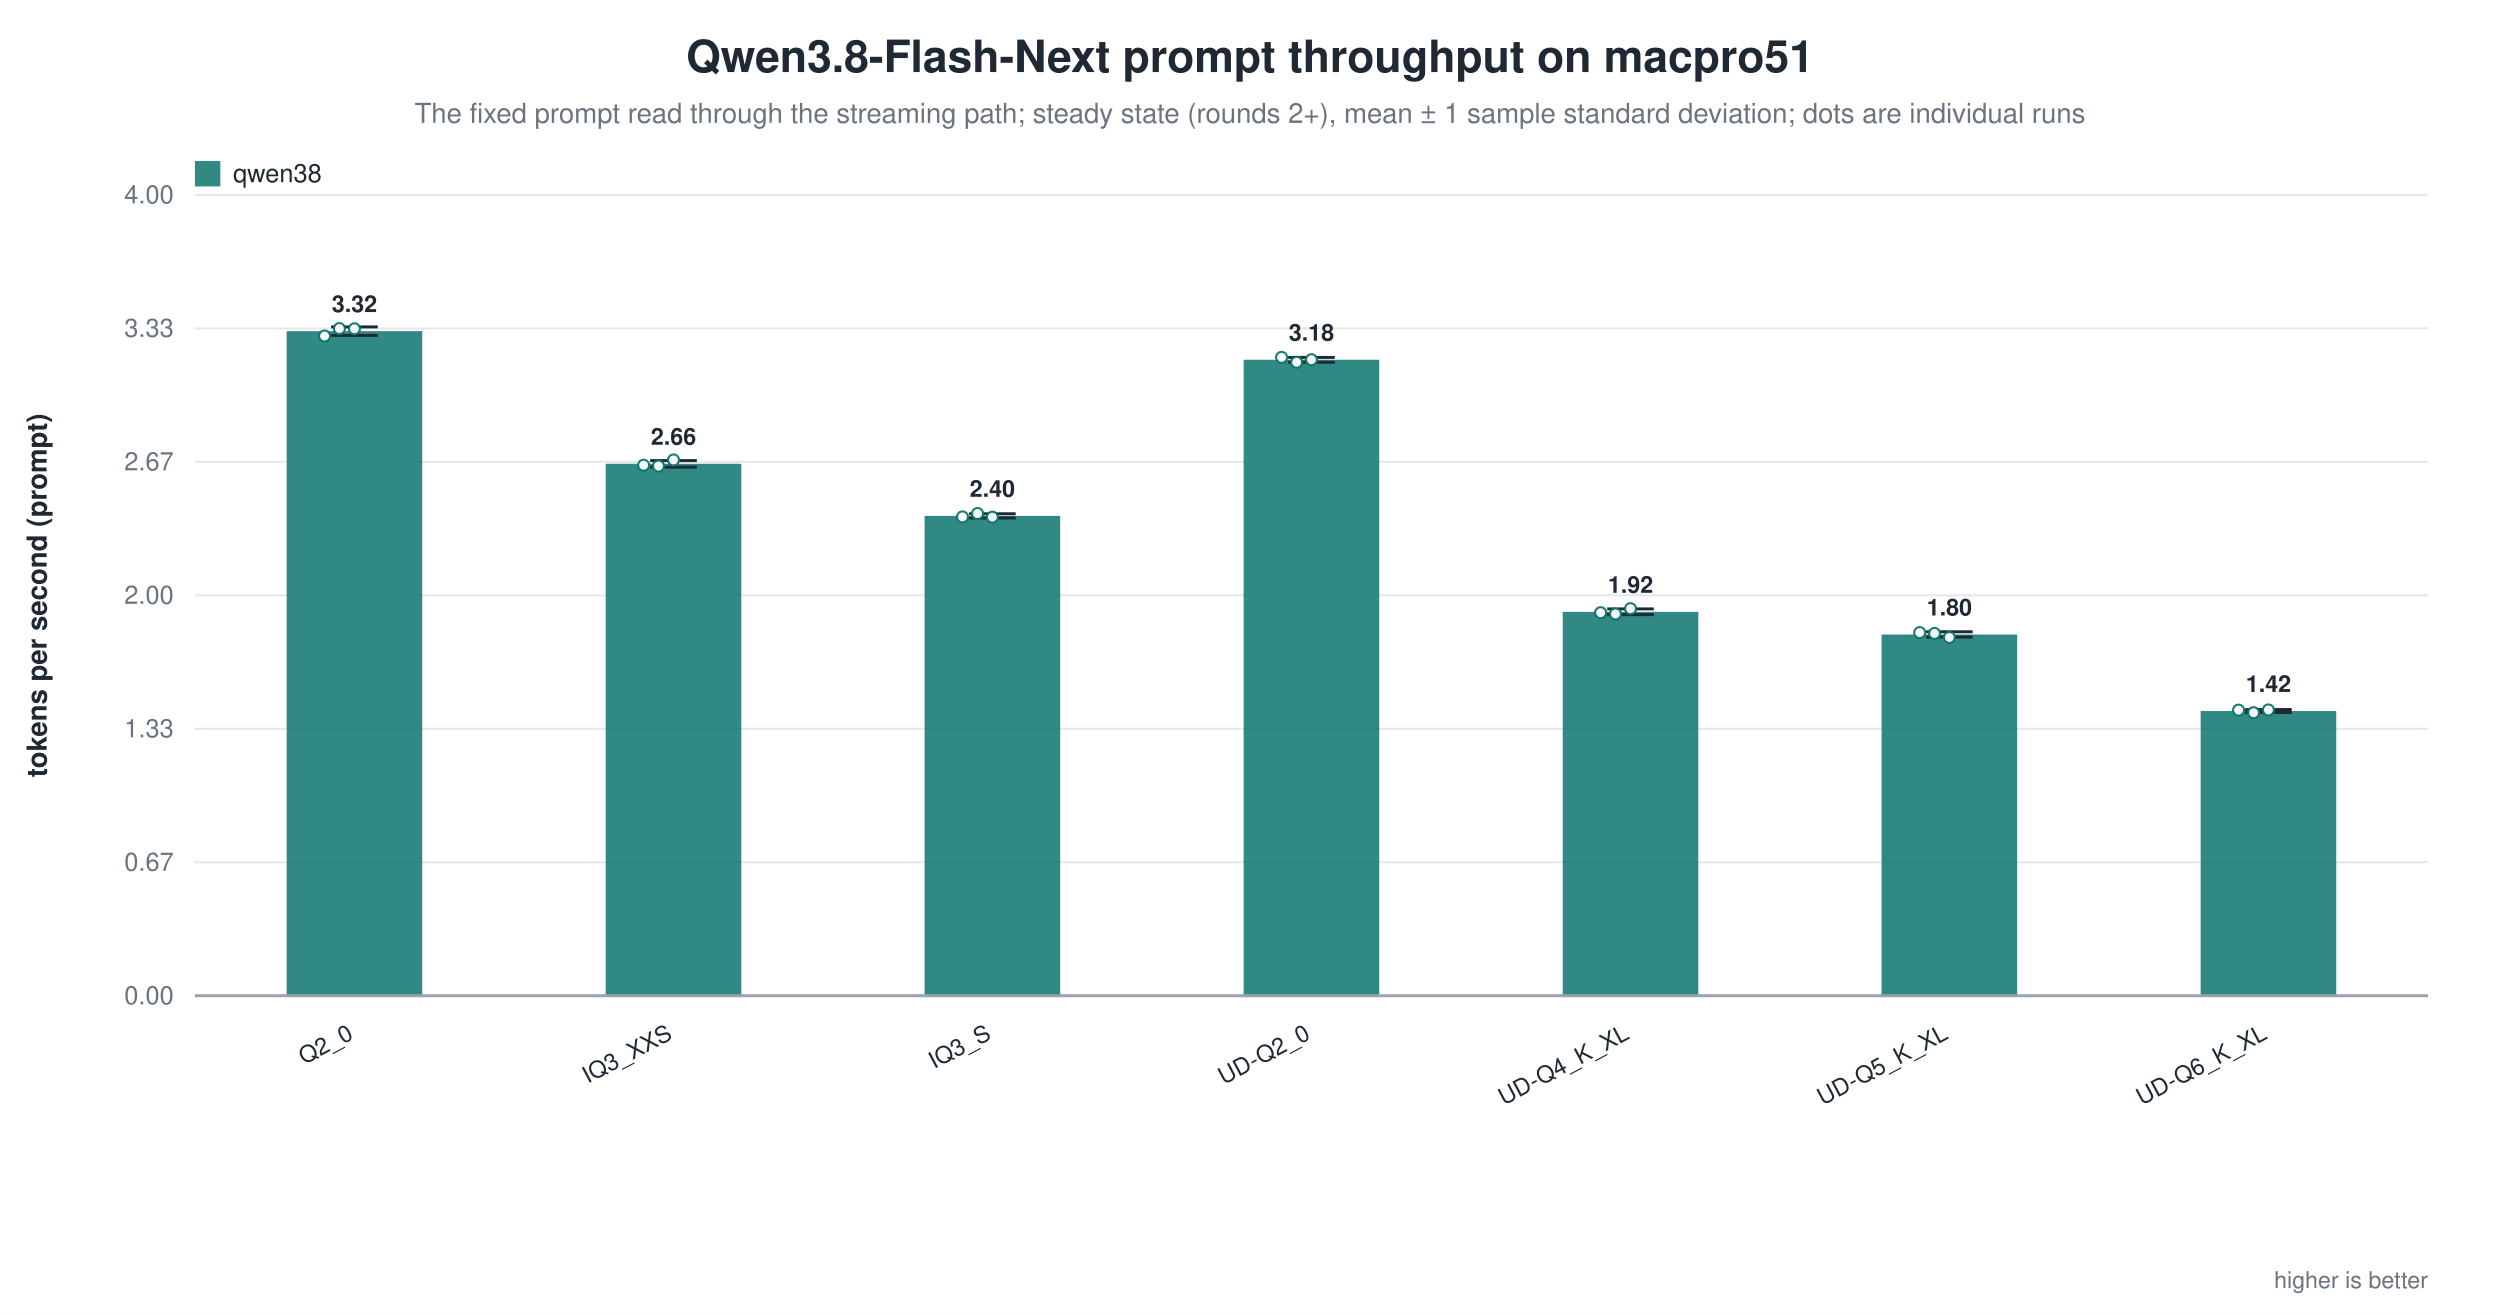
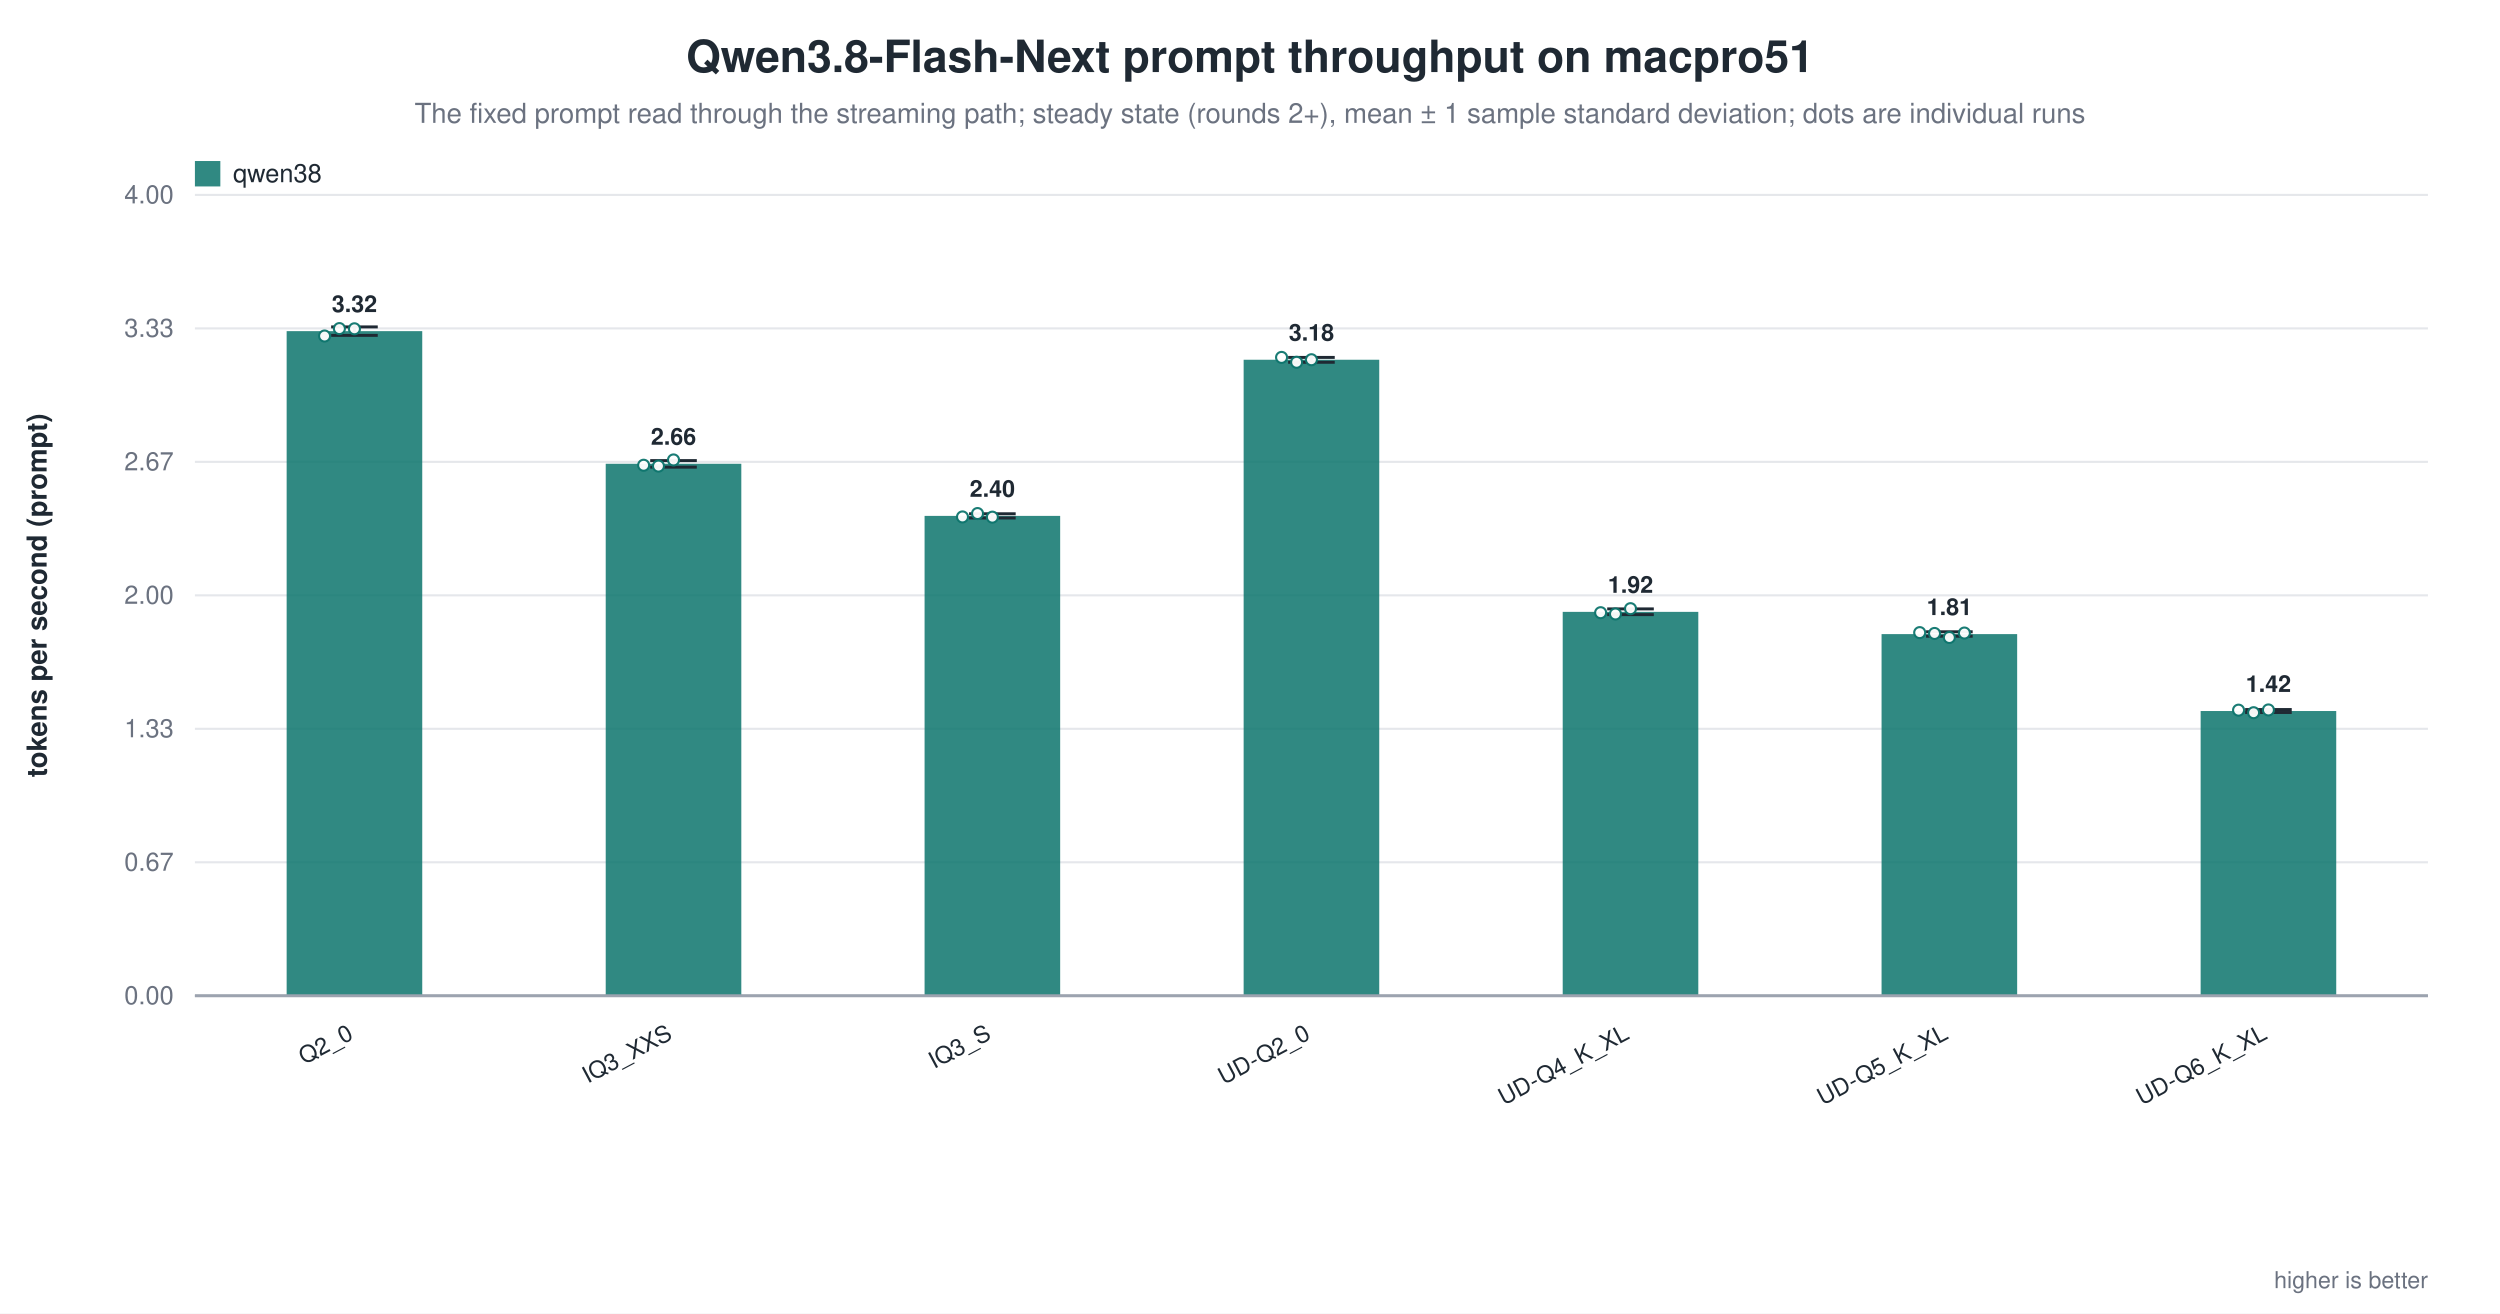
<svg xmlns="http://www.w3.org/2000/svg" width="1180" height="620" viewBox="0 0 1180 620" role="img" aria-label="Qwen3.8-Flash-Next prompt throughput on macpro51">
  <rect width="1180" height="620" fill="white" />
  <text x="590.0" y="34" text-anchor="middle" font-family="Helvetica, Arial, sans-serif" font-size="21" font-weight="600" fill="#1f2933">Qwen3.8-Flash-Next prompt throughput on macpro51</text>
  <text x="590.0" y="58" text-anchor="middle" font-family="Helvetica, Arial, sans-serif" font-size="13" fill="#6b7280">The fixed prompt read through the streaming path; steady state (rounds 2+), mean ± 1 sample standard deviation; dots are individual runs</text>
  <line x1="92.0" y1="470.0" x2="1146.0" y2="470.0" stroke="#9ca3af" stroke-width="1.0" />
  <text x="82.0" y="474.0" text-anchor="end" font-family="Helvetica, Arial, sans-serif" font-size="12" fill="#6b7280" font-weight="400">0.00</text>
  <line x1="92.0" y1="407.0" x2="1146.0" y2="407.0" stroke="#e5e7eb" stroke-width="1.0" />
  <text x="82.0" y="411.0" text-anchor="end" font-family="Helvetica, Arial, sans-serif" font-size="12" fill="#6b7280" font-weight="400">0.67</text>
  <line x1="92.0" y1="344.0" x2="1146.0" y2="344.0" stroke="#e5e7eb" stroke-width="1.0" />
  <text x="82.0" y="348.0" text-anchor="end" font-family="Helvetica, Arial, sans-serif" font-size="12" fill="#6b7280" font-weight="400">1.33</text>
  <line x1="92.0" y1="281.0" x2="1146.0" y2="281.0" stroke="#e5e7eb" stroke-width="1.0" />
  <text x="82.0" y="285.0" text-anchor="end" font-family="Helvetica, Arial, sans-serif" font-size="12" fill="#6b7280" font-weight="400">2.00</text>
  <line x1="92.0" y1="218.0" x2="1146.0" y2="218.0" stroke="#e5e7eb" stroke-width="1.0" />
  <text x="82.0" y="222.0" text-anchor="end" font-family="Helvetica, Arial, sans-serif" font-size="12" fill="#6b7280" font-weight="400">2.67</text>
  <line x1="92.0" y1="155.0" x2="1146.0" y2="155.0" stroke="#e5e7eb" stroke-width="1.0" />
  <text x="82.0" y="159.0" text-anchor="end" font-family="Helvetica, Arial, sans-serif" font-size="12" fill="#6b7280" font-weight="400">3.33</text>
  <line x1="92.0" y1="92.0" x2="1146.0" y2="92.0" stroke="#e5e7eb" stroke-width="1.0" />
  <text x="82.0" y="96.0" text-anchor="end" font-family="Helvetica, Arial, sans-serif" font-size="12" fill="#6b7280" font-weight="400">4.00</text>
  <text x="22.0" y="281.0" text-anchor="middle" font-family="Helvetica, Arial, sans-serif" font-size="13" fill="#1f2933" font-weight="600" transform="rotate(-90.0 22.0 281.0)">tokens per second (prompt)</text>
  <rect x="135.3" y="156.3" width="64.0" height="313.7" fill="#0f766e" opacity="0.86" />
  <line x1="167.3" y1="154.3" x2="167.3" y2="158.3" stroke="#1f2933" stroke-width="1.4" />
  <line x1="156.3" y1="154.3" x2="178.3" y2="154.3" stroke="#1f2933" stroke-width="1.4" />
  <line x1="156.3" y1="158.3" x2="178.3" y2="158.3" stroke="#1f2933" stroke-width="1.4" />
  <circle cx="153.2" cy="158.6" r="2.6" fill="white" stroke="#0f766e" stroke-width="1.0" opacity="0.95" />
  <circle cx="160.2" cy="155.1" r="2.6" fill="white" stroke="#0f766e" stroke-width="1.0" opacity="0.95" />
  <circle cx="167.3" cy="155.2" r="2.6" fill="white" stroke="#0f766e" stroke-width="1.0" opacity="0.95" />
  <text x="167.3" y="147.3" text-anchor="middle" font-family="Helvetica, Arial, sans-serif" font-size="11" fill="#1f2933" font-weight="600">3.32</text>
  <text x="167.3" y="490.0" text-anchor="end" font-family="Helvetica, Arial, sans-serif" font-size="11" fill="#1f2933" font-weight="500" transform="rotate(-28.0 167.3 490.0)">Q2_0</text>
  <rect x="285.9" y="218.9" width="64.0" height="251.1" fill="#0f766e" opacity="0.86" />
  <line x1="317.9" y1="217.4" x2="317.9" y2="220.5" stroke="#1f2933" stroke-width="1.4" />
  <line x1="306.9" y1="217.4" x2="328.9" y2="217.4" stroke="#1f2933" stroke-width="1.4" />
  <line x1="306.9" y1="220.5" x2="328.9" y2="220.5" stroke="#1f2933" stroke-width="1.4" />
  <circle cx="303.8" cy="219.6" r="2.6" fill="white" stroke="#0f766e" stroke-width="1.0" opacity="0.95" />
  <circle cx="310.8" cy="220.0" r="2.6" fill="white" stroke="#0f766e" stroke-width="1.0" opacity="0.95" />
  <circle cx="317.9" cy="217.1" r="2.6" fill="white" stroke="#0f766e" stroke-width="1.0" opacity="0.95" />
  <text x="317.9" y="209.9" text-anchor="middle" font-family="Helvetica, Arial, sans-serif" font-size="11" fill="#1f2933" font-weight="600">2.66</text>
  <text x="317.9" y="490.0" text-anchor="end" font-family="Helvetica, Arial, sans-serif" font-size="11" fill="#1f2933" font-weight="500" transform="rotate(-28.0 317.9 490.0)">IQ3_XXS</text>
  <rect x="436.4" y="243.5" width="64.0" height="226.5" fill="#0f766e" opacity="0.86" />
  <line x1="468.4" y1="242.5" x2="468.4" y2="244.5" stroke="#1f2933" stroke-width="1.4" />
  <line x1="457.4" y1="242.5" x2="479.4" y2="242.5" stroke="#1f2933" stroke-width="1.4" />
  <line x1="457.4" y1="244.5" x2="479.4" y2="244.5" stroke="#1f2933" stroke-width="1.4" />
  <circle cx="454.3" cy="244.0" r="2.6" fill="white" stroke="#0f766e" stroke-width="1.0" opacity="0.95" />
  <circle cx="461.4" cy="242.4" r="2.6" fill="white" stroke="#0f766e" stroke-width="1.0" opacity="0.95" />
  <circle cx="468.4" cy="244.1" r="2.6" fill="white" stroke="#0f766e" stroke-width="1.0" opacity="0.95" />
  <text x="468.4" y="234.5" text-anchor="middle" font-family="Helvetica, Arial, sans-serif" font-size="11" fill="#1f2933" font-weight="600">2.40</text>
  <text x="468.4" y="490.0" text-anchor="end" font-family="Helvetica, Arial, sans-serif" font-size="11" fill="#1f2933" font-weight="500" transform="rotate(-28.0 468.4 490.0)">IQ3_S</text>
  <rect x="587.0" y="169.8" width="64.0" height="300.2" fill="#0f766e" opacity="0.86" />
  <line x1="619.0" y1="168.7" x2="619.0" y2="171.0" stroke="#1f2933" stroke-width="1.4" />
  <line x1="608.0" y1="168.7" x2="630.0" y2="168.7" stroke="#1f2933" stroke-width="1.4" />
  <line x1="608.0" y1="171.0" x2="630.0" y2="171.0" stroke="#1f2933" stroke-width="1.4" />
  <circle cx="604.9" cy="168.7" r="2.6" fill="white" stroke="#0f766e" stroke-width="1.0" opacity="0.95" />
  <circle cx="612.0" cy="171.0" r="2.6" fill="white" stroke="#0f766e" stroke-width="1.0" opacity="0.95" />
  <circle cx="619.0" cy="169.8" r="2.6" fill="white" stroke="#0f766e" stroke-width="1.0" opacity="0.95" />
  <text x="619.0" y="160.8" text-anchor="middle" font-family="Helvetica, Arial, sans-serif" font-size="11" fill="#1f2933" font-weight="600">3.18</text>
  <text x="619.0" y="490.0" text-anchor="end" font-family="Helvetica, Arial, sans-serif" font-size="11" fill="#1f2933" font-weight="500" transform="rotate(-28.0 619.0 490.0)">UD-Q2_0</text>
  <rect x="737.6" y="288.8" width="64.0" height="181.2" fill="#0f766e" opacity="0.86" />
  <line x1="769.6" y1="287.4" x2="769.6" y2="290.1" stroke="#1f2933" stroke-width="1.4" />
  <line x1="758.6" y1="287.4" x2="780.6" y2="287.4" stroke="#1f2933" stroke-width="1.4" />
  <line x1="758.6" y1="290.1" x2="780.6" y2="290.1" stroke="#1f2933" stroke-width="1.4" />
  <circle cx="755.5" cy="289.2" r="2.6" fill="white" stroke="#0f766e" stroke-width="1.0" opacity="0.95" />
  <circle cx="762.5" cy="289.8" r="2.6" fill="white" stroke="#0f766e" stroke-width="1.0" opacity="0.95" />
  <circle cx="769.6" cy="287.3" r="2.6" fill="white" stroke="#0f766e" stroke-width="1.0" opacity="0.95" />
  <text x="769.6" y="279.8" text-anchor="middle" font-family="Helvetica, Arial, sans-serif" font-size="11" fill="#1f2933" font-weight="600">1.92</text>
  <text x="769.6" y="490.0" text-anchor="end" font-family="Helvetica, Arial, sans-serif" font-size="11" fill="#1f2933" font-weight="500" transform="rotate(-28.0 769.6 490.0)">UD-Q4_K_XL</text>
-   <rect x="888.1" y="299.5" width="64.0" height="170.5" fill="#0f766e" opacity="0.86" />
-   <line x1="920.1" y1="298.2" x2="920.1" y2="300.7" stroke="#1f2933" stroke-width="1.4" />
+   <rect x="888.1" y="299.3" width="64.0" height="170.7" fill="#0f766e" opacity="0.86" />
+   <line x1="920.1" y1="298.2" x2="920.1" y2="300.3" stroke="#1f2933" stroke-width="1.4" />
  <line x1="909.1" y1="298.2" x2="931.1" y2="298.2" stroke="#1f2933" stroke-width="1.4" />
-   <line x1="909.1" y1="300.7" x2="931.1" y2="300.7" stroke="#1f2933" stroke-width="1.4" />
+   <line x1="909.1" y1="300.3" x2="931.1" y2="300.3" stroke="#1f2933" stroke-width="1.4" />
  <circle cx="906.1" cy="298.6" r="2.6" fill="white" stroke="#0f766e" stroke-width="1.0" opacity="0.95" />
  <circle cx="913.1" cy="299.0" r="2.6" fill="white" stroke="#0f766e" stroke-width="1.0" opacity="0.95" />
  <circle cx="920.1" cy="300.9" r="2.6" fill="white" stroke="#0f766e" stroke-width="1.0" opacity="0.95" />
-   <text x="920.1" y="290.5" text-anchor="middle" font-family="Helvetica, Arial, sans-serif" font-size="11" fill="#1f2933" font-weight="600">1.80</text>
+   <circle cx="927.2" cy="298.8" r="2.6" fill="white" stroke="#0f766e" stroke-width="1.0" opacity="0.95" />
+   <text x="920.1" y="290.3" text-anchor="middle" font-family="Helvetica, Arial, sans-serif" font-size="11" fill="#1f2933" font-weight="600">1.81</text>
  <text x="920.1" y="490.0" text-anchor="end" font-family="Helvetica, Arial, sans-serif" font-size="11" fill="#1f2933" font-weight="500" transform="rotate(-28.0 920.1 490.0)">UD-Q5_K_XL</text>
  <rect x="1038.7" y="335.6" width="64.0" height="134.4" fill="#0f766e" opacity="0.86" />
  <line x1="1070.7" y1="334.9" x2="1070.7" y2="336.3" stroke="#1f2933" stroke-width="1.4" />
  <line x1="1059.7" y1="334.9" x2="1081.7" y2="334.9" stroke="#1f2933" stroke-width="1.4" />
  <line x1="1059.7" y1="336.3" x2="1081.7" y2="336.3" stroke="#1f2933" stroke-width="1.4" />
  <circle cx="1056.6" cy="335.2" r="2.6" fill="white" stroke="#0f766e" stroke-width="1.0" opacity="0.95" />
  <circle cx="1063.7" cy="336.4" r="2.6" fill="white" stroke="#0f766e" stroke-width="1.0" opacity="0.95" />
  <circle cx="1070.7" cy="335.1" r="2.6" fill="white" stroke="#0f766e" stroke-width="1.0" opacity="0.95" />
  <text x="1070.7" y="326.6" text-anchor="middle" font-family="Helvetica, Arial, sans-serif" font-size="11" fill="#1f2933" font-weight="600">1.42</text>
  <text x="1070.7" y="490.0" text-anchor="end" font-family="Helvetica, Arial, sans-serif" font-size="11" fill="#1f2933" font-weight="500" transform="rotate(-28.0 1070.7 490.0)">UD-Q6_K_XL</text>
  <line x1="92.0" y1="470.0" x2="1146.0" y2="470.0" stroke="#9ca3af" stroke-width="1.4" />
  <rect x="92.0" y="76.0" width="12.0" height="12.0" fill="#0f766e" opacity="0.86" />
  <text x="110.0" y="86.0" text-anchor="start" font-family="Helvetica, Arial, sans-serif" font-size="12" fill="#1f2933" font-weight="500">qwen38</text>
  <text x="1146.0" y="608.0" text-anchor="end" font-family="Helvetica, Arial, sans-serif" font-size="11" fill="#6b7280" font-weight="400">higher is better</text>
</svg>
